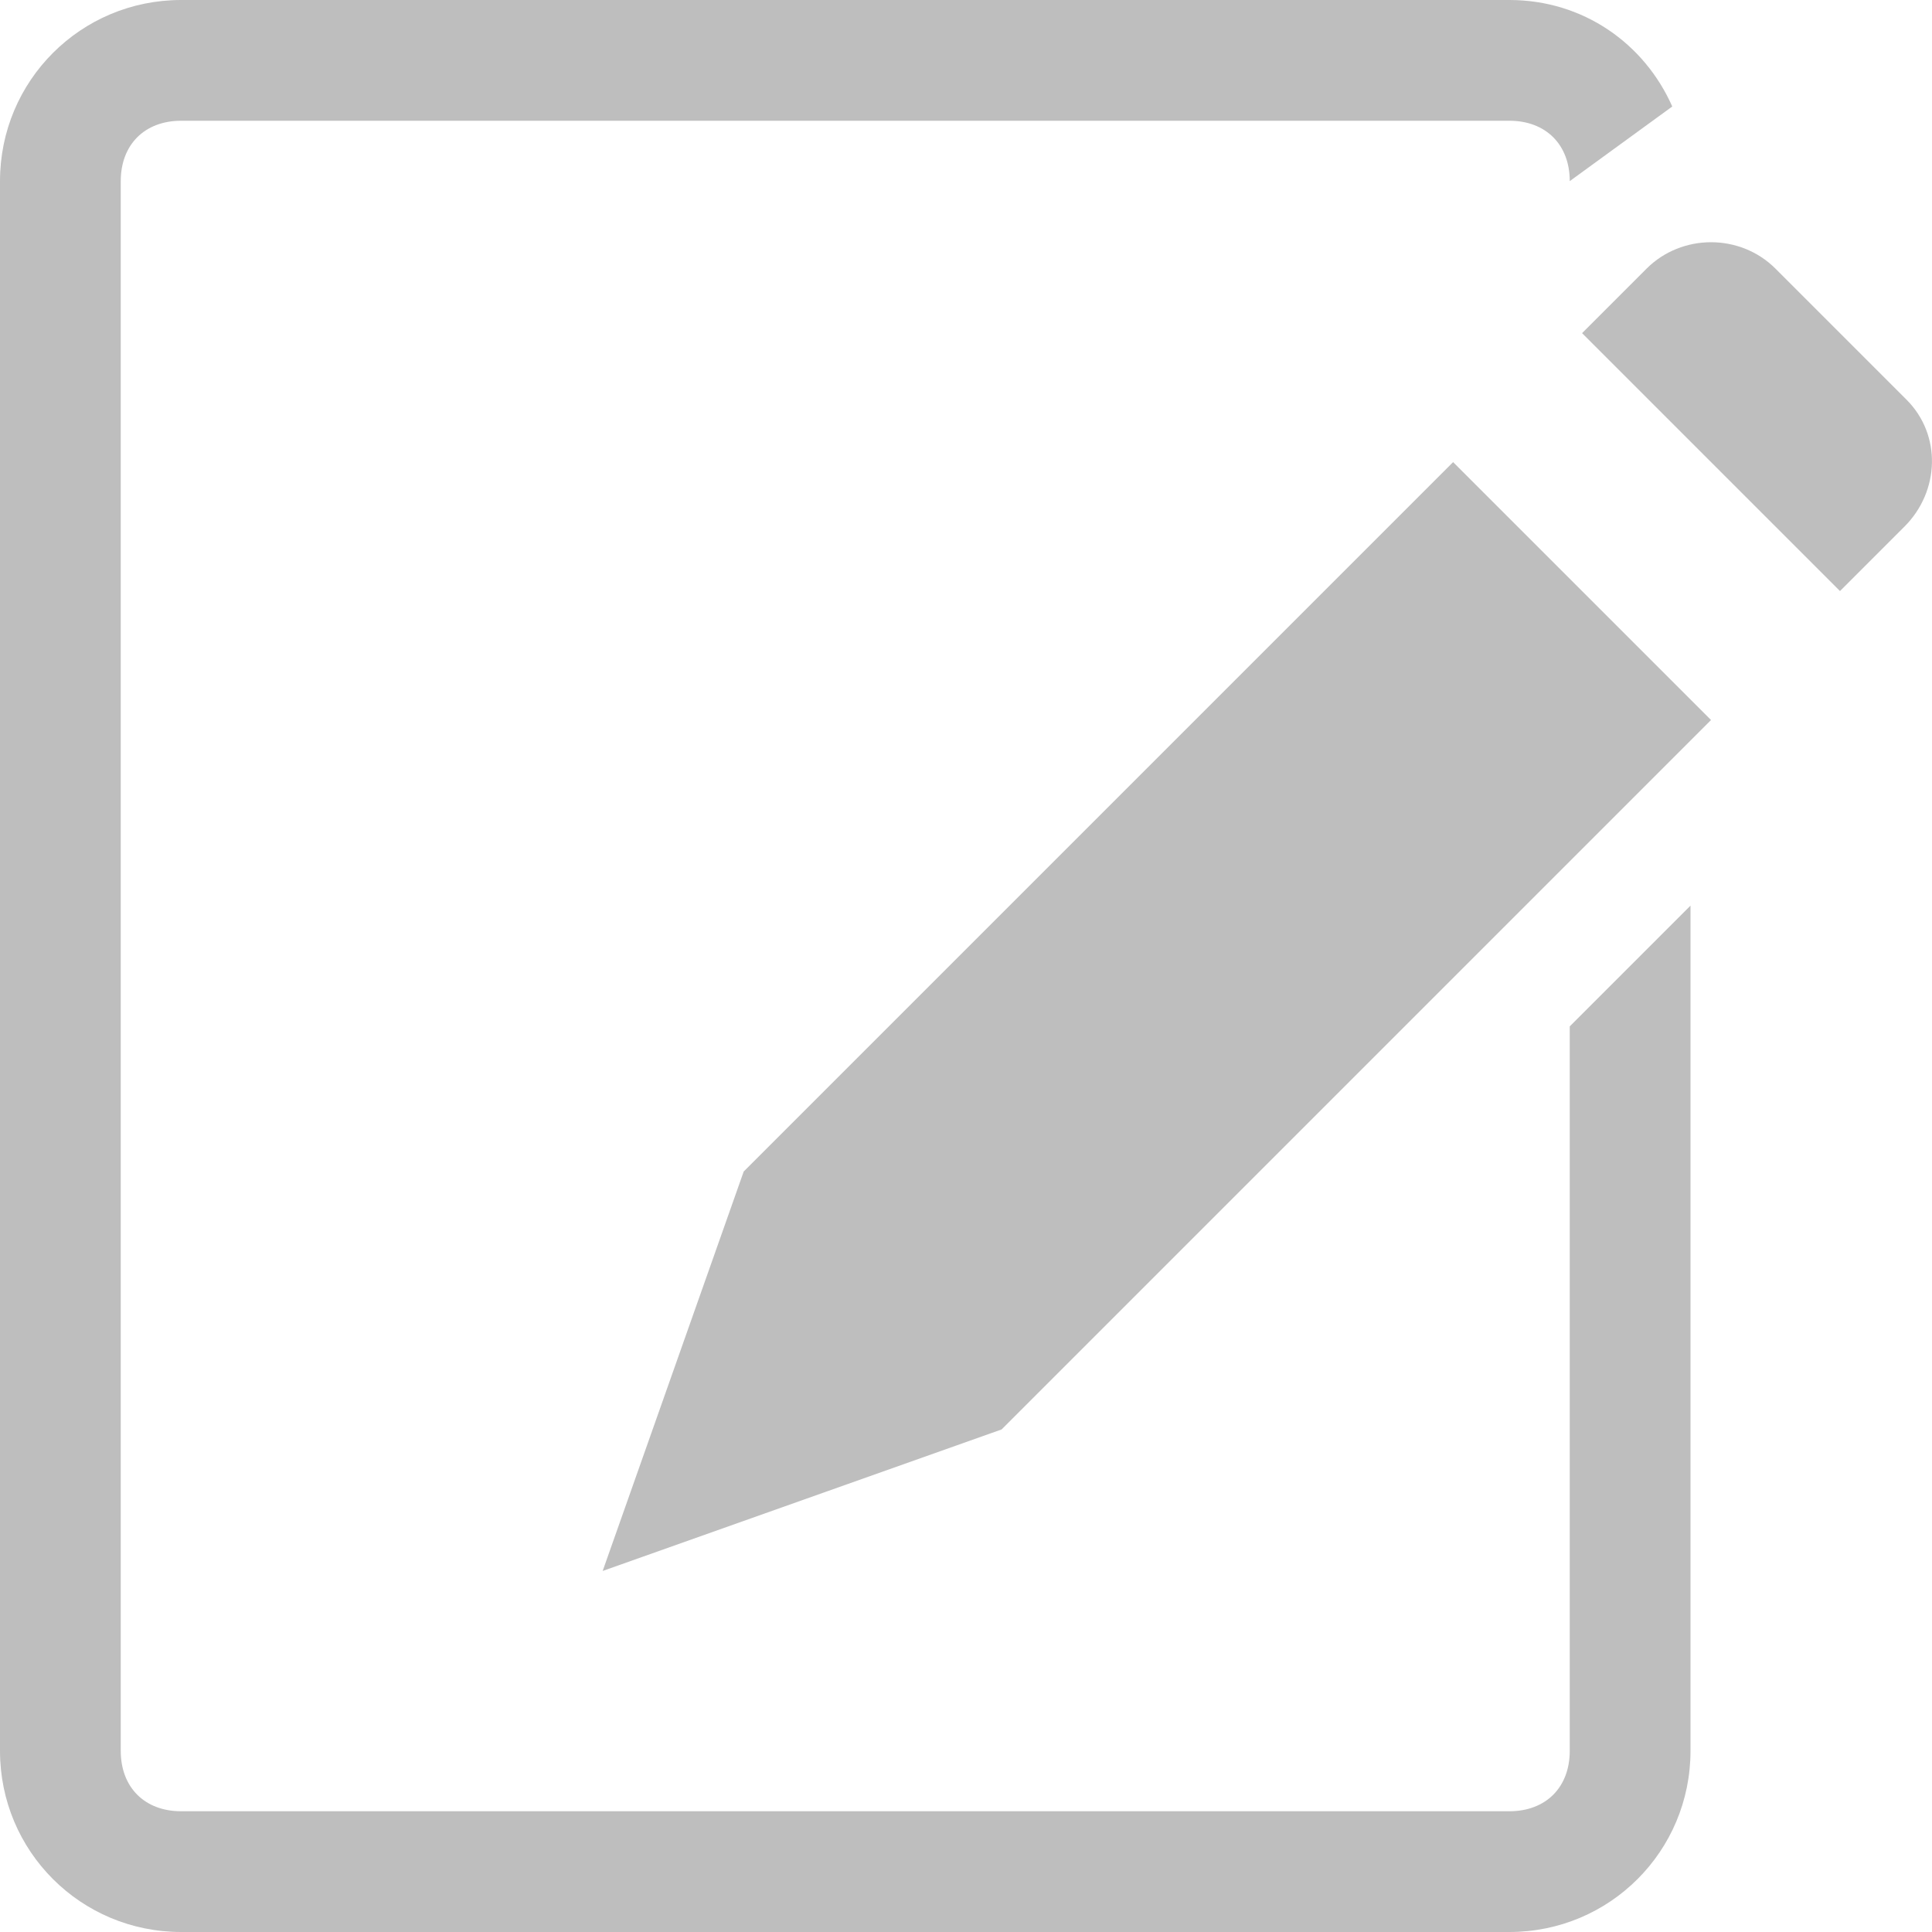
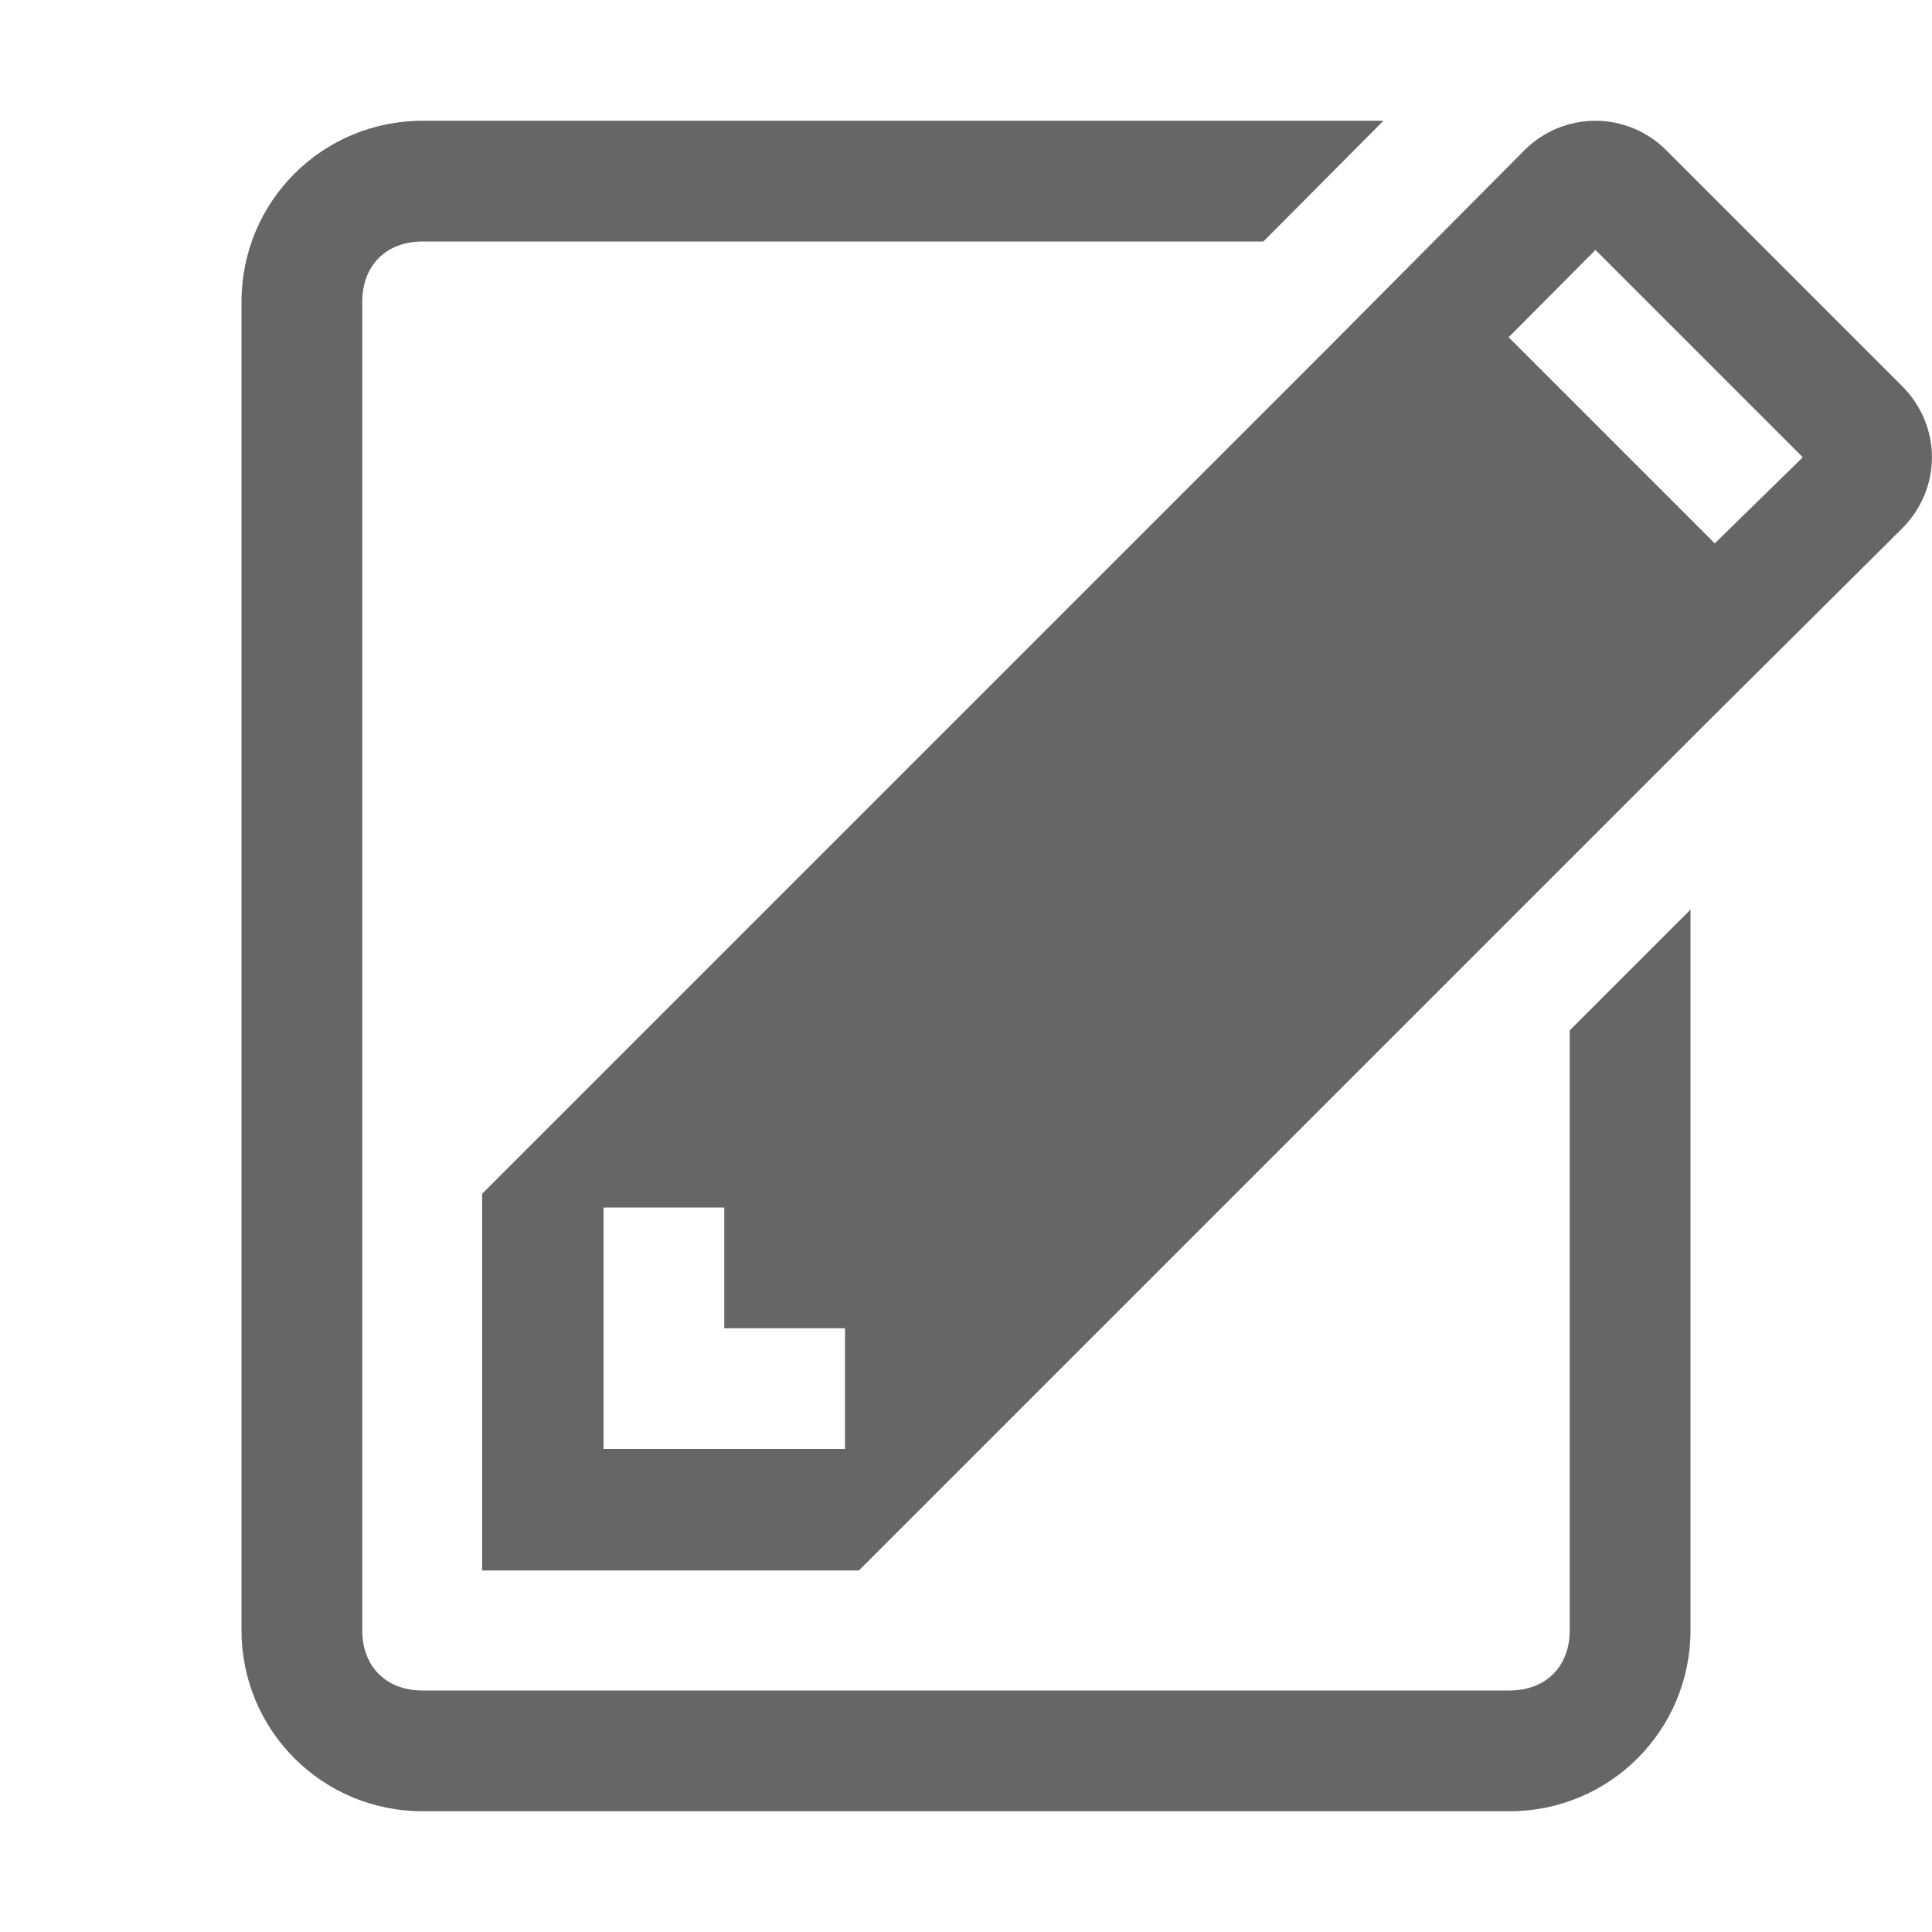
- <svg xmlns="http://www.w3.org/2000/svg" xmlns:xlink="http://www.w3.org/1999/xlink" version="1.1" width="16" height="16" id="svg3020">
-   <defs id="defs3022">
-     <linearGradient gradientUnits="userSpaceOnUse" xlink:href="#linearGradient3600-3-0" id="linearGradient3737-0" y2="17.001" x2="6" y1="4.001" x1="6" />
-     <linearGradient gradientUnits="userSpaceOnUse" xlink:href="#linearGradient3104-8-1" id="linearGradient3735-8" y2="2.001" x2="2" y1="18.001" x1="2" />
-     <linearGradient id="linearGradient3104-8-1">
-       <stop offset="0" style="stop-color:#969696;stop-opacity:1" id="stop3106-1-4" />
-       <stop offset="1" style="stop-color:#bebebe;stop-opacity:1" id="stop3108-2-0" />
-     </linearGradient>
-     <linearGradient id="linearGradient3600-3-0">
-       <stop offset="0" style="stop-color:#ffffff;stop-opacity:1" id="stop3602-9-5" />
-       <stop offset="1" style="stop-color:#e6e6e6;stop-opacity:1" id="stop3604-4-9" />
-     </linearGradient>
-     <linearGradient gradientTransform="matrix(0.3763801,0.03615261,0.03669995,0.374874,-2.218281,-1.1331)" gradientUnits="userSpaceOnUse" xlink:href="#linearGradient3191-577-2" id="linearGradient3156-1" y2="41.392" x2="9.522" y1="37.372" x1="5.518" />
-     <linearGradient gradientTransform="matrix(0.4040235,-0.4056919,0.6073752,0.602268,-17.63669,0.462492)" gradientUnits="userSpaceOnUse" xlink:href="#linearGradient3290-678-0" id="linearGradient3154-8" y2="26.03" x2="9" y1="29.057" x1="9" />
-     <linearGradient gradientTransform="matrix(0.4040235,-0.4056919,0.6073752,0.6022679,-17.17737,-2.1969969e-4)" gradientUnits="userSpaceOnUse" xlink:href="#linearGradient3223-699-9" id="linearGradient3152-2" y2="30" x2="30.038" y1="24.99" x1="30.038" />
-     <linearGradient gradientTransform="matrix(0.4040235,-0.4056919,0.6073752,0.6022679,-17.06166,-0.1164056)" gradientUnits="userSpaceOnUse" xlink:href="#linearGradient3240-907-4" id="linearGradient3150-6" y2="30" x2="30.038" y1="24.99" x1="30.038" />
-     <linearGradient gradientTransform="matrix(0.4040235,-0.4056919,0.6073752,0.6022679,-17.58139,0.4054707)" gradientUnits="userSpaceOnUse" xlink:href="#linearGradient3223-768-9" id="linearGradient3148-6" y2="30" x2="30.038" y1="24.99" x1="30.038" />
-     <linearGradient gradientTransform="matrix(0.4040235,-0.4056919,0.6073752,0.6022679,-17.46568,0.2892868)" gradientUnits="userSpaceOnUse" xlink:href="#linearGradient3240-686-8" id="linearGradient3146-7" y2="30" x2="30.038" y1="24.99" x1="30.038" />
-     <linearGradient gradientTransform="matrix(0.4040235,-0.4056919,0.6073752,0.6022679,-17.98347,0.8092126)" gradientUnits="userSpaceOnUse" xlink:href="#linearGradient3223-789-4" id="linearGradient3144-0" y2="30" x2="30.038" y1="24.99" x1="30.038" />
-     <linearGradient gradientTransform="matrix(0.4040235,-0.4056919,0.6073752,0.6022679,-17.86776,0.6930272)" gradientUnits="userSpaceOnUse" xlink:href="#linearGradient3240-279-2" id="linearGradient3142-9" y2="30" x2="30.038" y1="24.99" x1="30.038" />
-     <linearGradient spreadMethod="pad" gradientTransform="matrix(0.415777,-0.4174938,0.518983,0.5146192,-15.74723,2.650367)" gradientUnits="userSpaceOnUse" xlink:href="#linearGradient3155-40-3" id="linearGradient3140-9" y2="31.211" x2="23.576" y1="25.357" x1="23.576" />
-     <linearGradient id="linearGradient3191-577-2">
-       <stop offset="0" style="stop-color:#dbce48;stop-opacity:1" id="stop2613-6" />
-       <stop offset="1" style="stop-color:#c5b625;stop-opacity:1" id="stop2615-7" />
-     </linearGradient>
-     <linearGradient id="linearGradient3290-678-0">
-       <stop offset="0" style="stop-color:#ece5a5;stop-opacity:1" id="stop2607-7" />
-       <stop offset="1" style="stop-color:#fcfbf2;stop-opacity:1" id="stop2609-6" />
-     </linearGradient>
-     <linearGradient id="linearGradient3223-699-9">
-       <stop offset="0" style="stop-color:#b1b1b1;stop-opacity:1" id="stop2599-9" />
-       <stop offset="0.5" style="stop-color:#ffffff;stop-opacity:1" id="stop2601-5" />
-       <stop offset="1" style="stop-color:#8f8f8f;stop-opacity:1" id="stop2603-5" />
-     </linearGradient>
-     <linearGradient id="linearGradient3240-907-4">
-       <stop offset="0" style="stop-color:#565656;stop-opacity:1" id="stop2591-5" />
-       <stop offset="0.5" style="stop-color:#9a9a9a;stop-opacity:1" id="stop2593-9" />
-       <stop offset="1" style="stop-color:#545454;stop-opacity:1" id="stop2595-0" />
-     </linearGradient>
-     <linearGradient id="linearGradient3223-768-9">
-       <stop offset="0" style="stop-color:#b1b1b1;stop-opacity:1" id="stop2583-9" />
-       <stop offset="0.5" style="stop-color:#ffffff;stop-opacity:1" id="stop2585-7" />
-       <stop offset="1" style="stop-color:#8f8f8f;stop-opacity:1" id="stop2587-4" />
-     </linearGradient>
-     <linearGradient id="linearGradient3240-686-8">
-       <stop offset="0" style="stop-color:#565656;stop-opacity:1" id="stop2575-7" />
-       <stop offset="0.5" style="stop-color:#9a9a9a;stop-opacity:1" id="stop2577-8" />
-       <stop offset="1" style="stop-color:#545454;stop-opacity:1" id="stop2579-9" />
-     </linearGradient>
-     <linearGradient id="linearGradient3223-789-4">
-       <stop offset="0" style="stop-color:#b1b1b1;stop-opacity:1" id="stop2567-3" />
-       <stop offset="0.5" style="stop-color:#ffffff;stop-opacity:1" id="stop2569-0" />
-       <stop offset="1" style="stop-color:#8f8f8f;stop-opacity:1" id="stop2571-5" />
-     </linearGradient>
-     <linearGradient id="linearGradient3240-279-2">
-       <stop offset="0" style="stop-color:#565656;stop-opacity:1" id="stop2559-3" />
-       <stop offset="0.5" style="stop-color:#9a9a9a;stop-opacity:1" id="stop2561-8" />
-       <stop offset="1" style="stop-color:#545454;stop-opacity:1" id="stop2563-7" />
-     </linearGradient>
-     <linearGradient id="linearGradient3155-40-3">
-       <stop offset="0" style="stop-color:#181818;stop-opacity:1" id="stop2541-6" />
-       <stop offset="0.135" style="stop-color:#dbdbdb;stop-opacity:1" id="stop2543-9" />
-       <stop offset="0.202" style="stop-color:#a4a4a4;stop-opacity:1" id="stop2545-9" />
-       <stop offset="0.27" style="stop-color:#ffffff;stop-opacity:1" id="stop2547-9" />
-       <stop offset="0.447" style="stop-color:#8d8d8d;stop-opacity:1" id="stop2549-2" />
-       <stop offset="0.571" style="stop-color:#959595;stop-opacity:1" id="stop2551-9" />
-       <stop offset="0.72" style="stop-color:#cecece;stop-opacity:1" id="stop2553-1" />
-       <stop offset="1" style="stop-color:#181818;stop-opacity:1" id="stop2555-6" />
-     </linearGradient>
-   </defs>
-   <path style="color:#bebebe;fill:#bebebe;fill-opacity:1;fill-rule:nonzero;stroke:none;stroke-width:1;marker:none;visibility:visible;display:inline;overflow:visible;enable-background:accumulate" d="M 1.5,0 C 0.669,0 0,0.669 0,1.5 l 0,13 C 0,15.331 0.669,16 1.5,16 l 11,0 c 0.831,0 1.5,-0.669 1.5,-1.5 l 0,-7 -1,1 0,6 c 0,0.302 -0.198,0.5 -0.5,0.5 l -11,0 C 1.198,15 1,14.802 1,14.5 L 1,1.5 C 1,1.198 1.198,1 1.5,1 l 11,0 C 12.802,1 13,1.198 13,1.5 L 13.849,0.882 C 13.618,0.36 13.111,0 12.5,0 z" id="rect3289" />
-   <path d="M 6.159,9.702 4.991,13.01 8.295,11.838 14.17,5.963 12.034,3.827 z m 6.943,-6.943 2.136,2.136 0.534,-0.534 c 0.292,-0.292 0.309,-0.759 0.017,-1.051 L 14.704,2.225 c -0.292,-0.292 -0.776,-0.292 -1.068,0 z" id="rect2994" style="color:#bebebe;fill:#bebebe;fill-opacity:1;fill-rule:nonzero;stroke:none;stroke-width:1;marker:none;visibility:visible;display:inline;overflow:visible;enable-background:accumulate" />
+ <svg xmlns="http://www.w3.org/2000/svg" height="16" width="16">
+   <g transform="translate(-812.002 -524)">
+     <path d="M825.215 525a.83.83 0 0 0-.59.246l-1.63 1.64-7 7v3.12h3.12l7-7 1.639-1.629c.33-.33.33-.85 0-1.18l-1.95-1.95a.83.83 0 0 0-.59-.247zm0 1.07l1.717 1.717-.729.713-1.707-1.707zM817 534h1v1h1v1h-2z" fill="#666" />
+     <path color="#bebebe" d="M815.502 525c-.831 0-1.5.669-1.5 1.5v11c0 .831.669 1.5 1.5 1.5h9c.831 0 1.5-.669 1.5-1.5v-5.967l-1 1v4.967c0 .302-.198.5-.5.5h-9c-.302 0-.5-.198-.5-.5v-11c0-.302.198-.5.5-.5h6.963l.994-1z" fill="#666" overflow="visible" style="marker:none" />
+   </g>
</svg>
